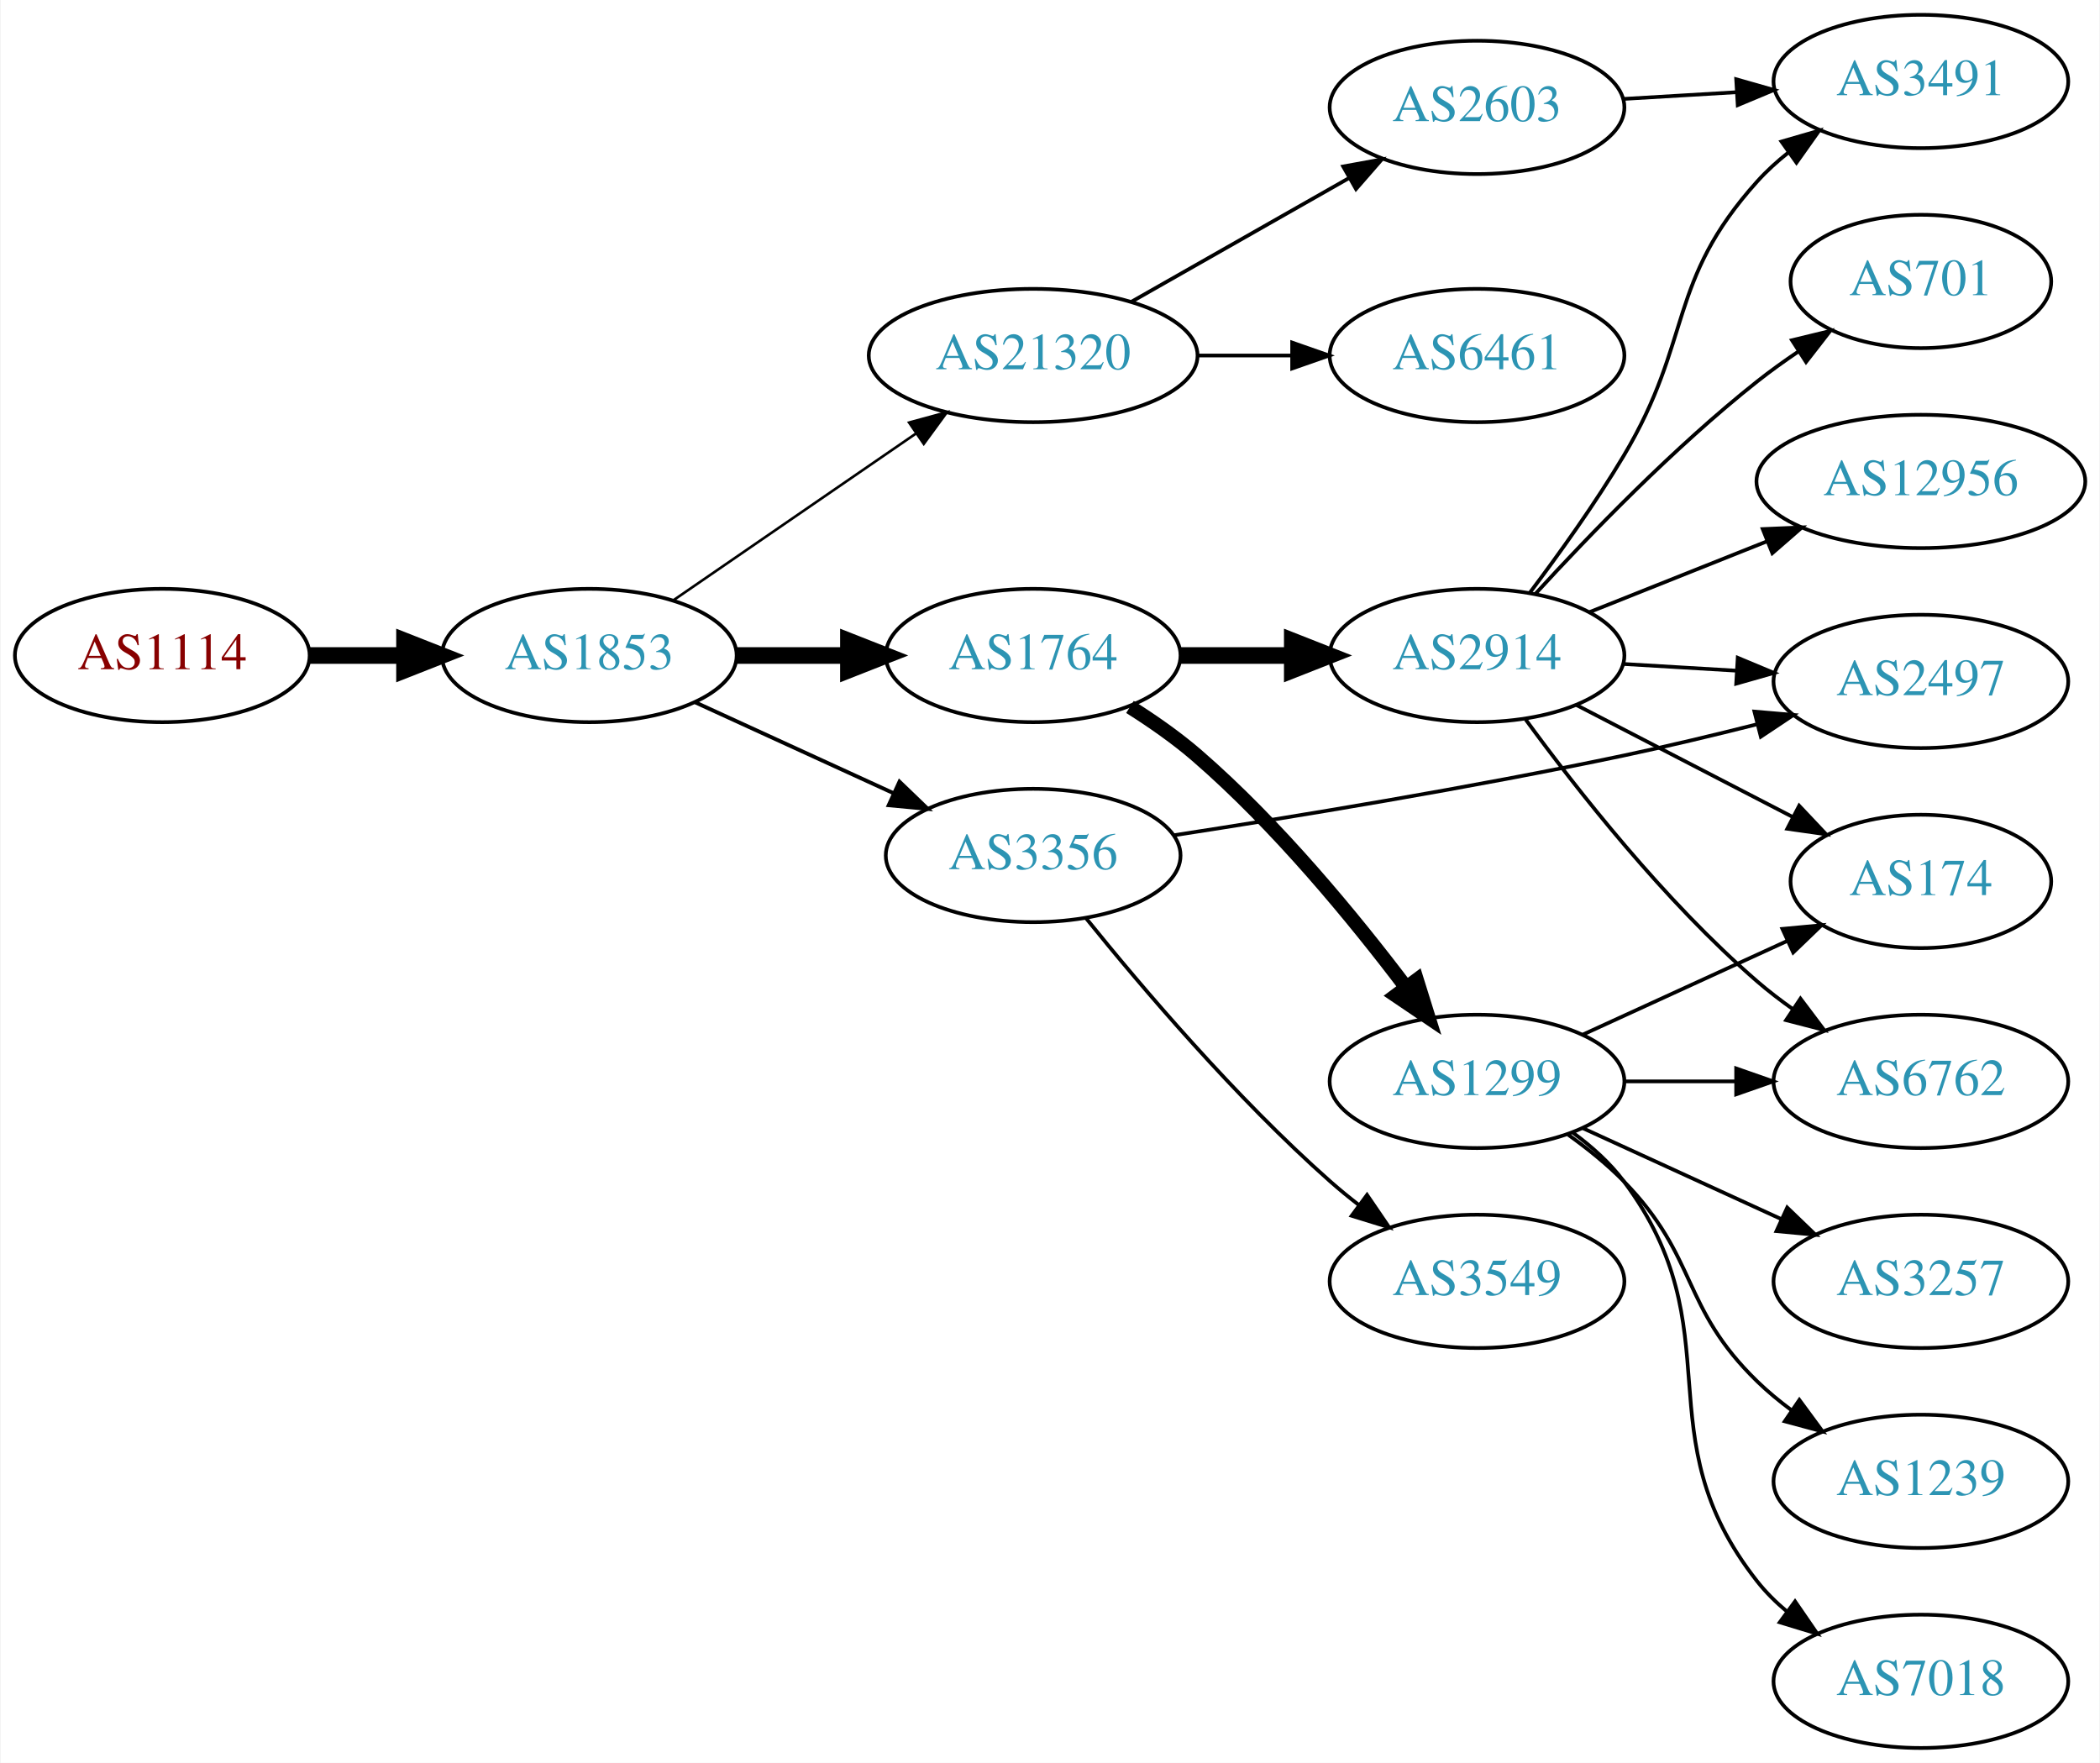
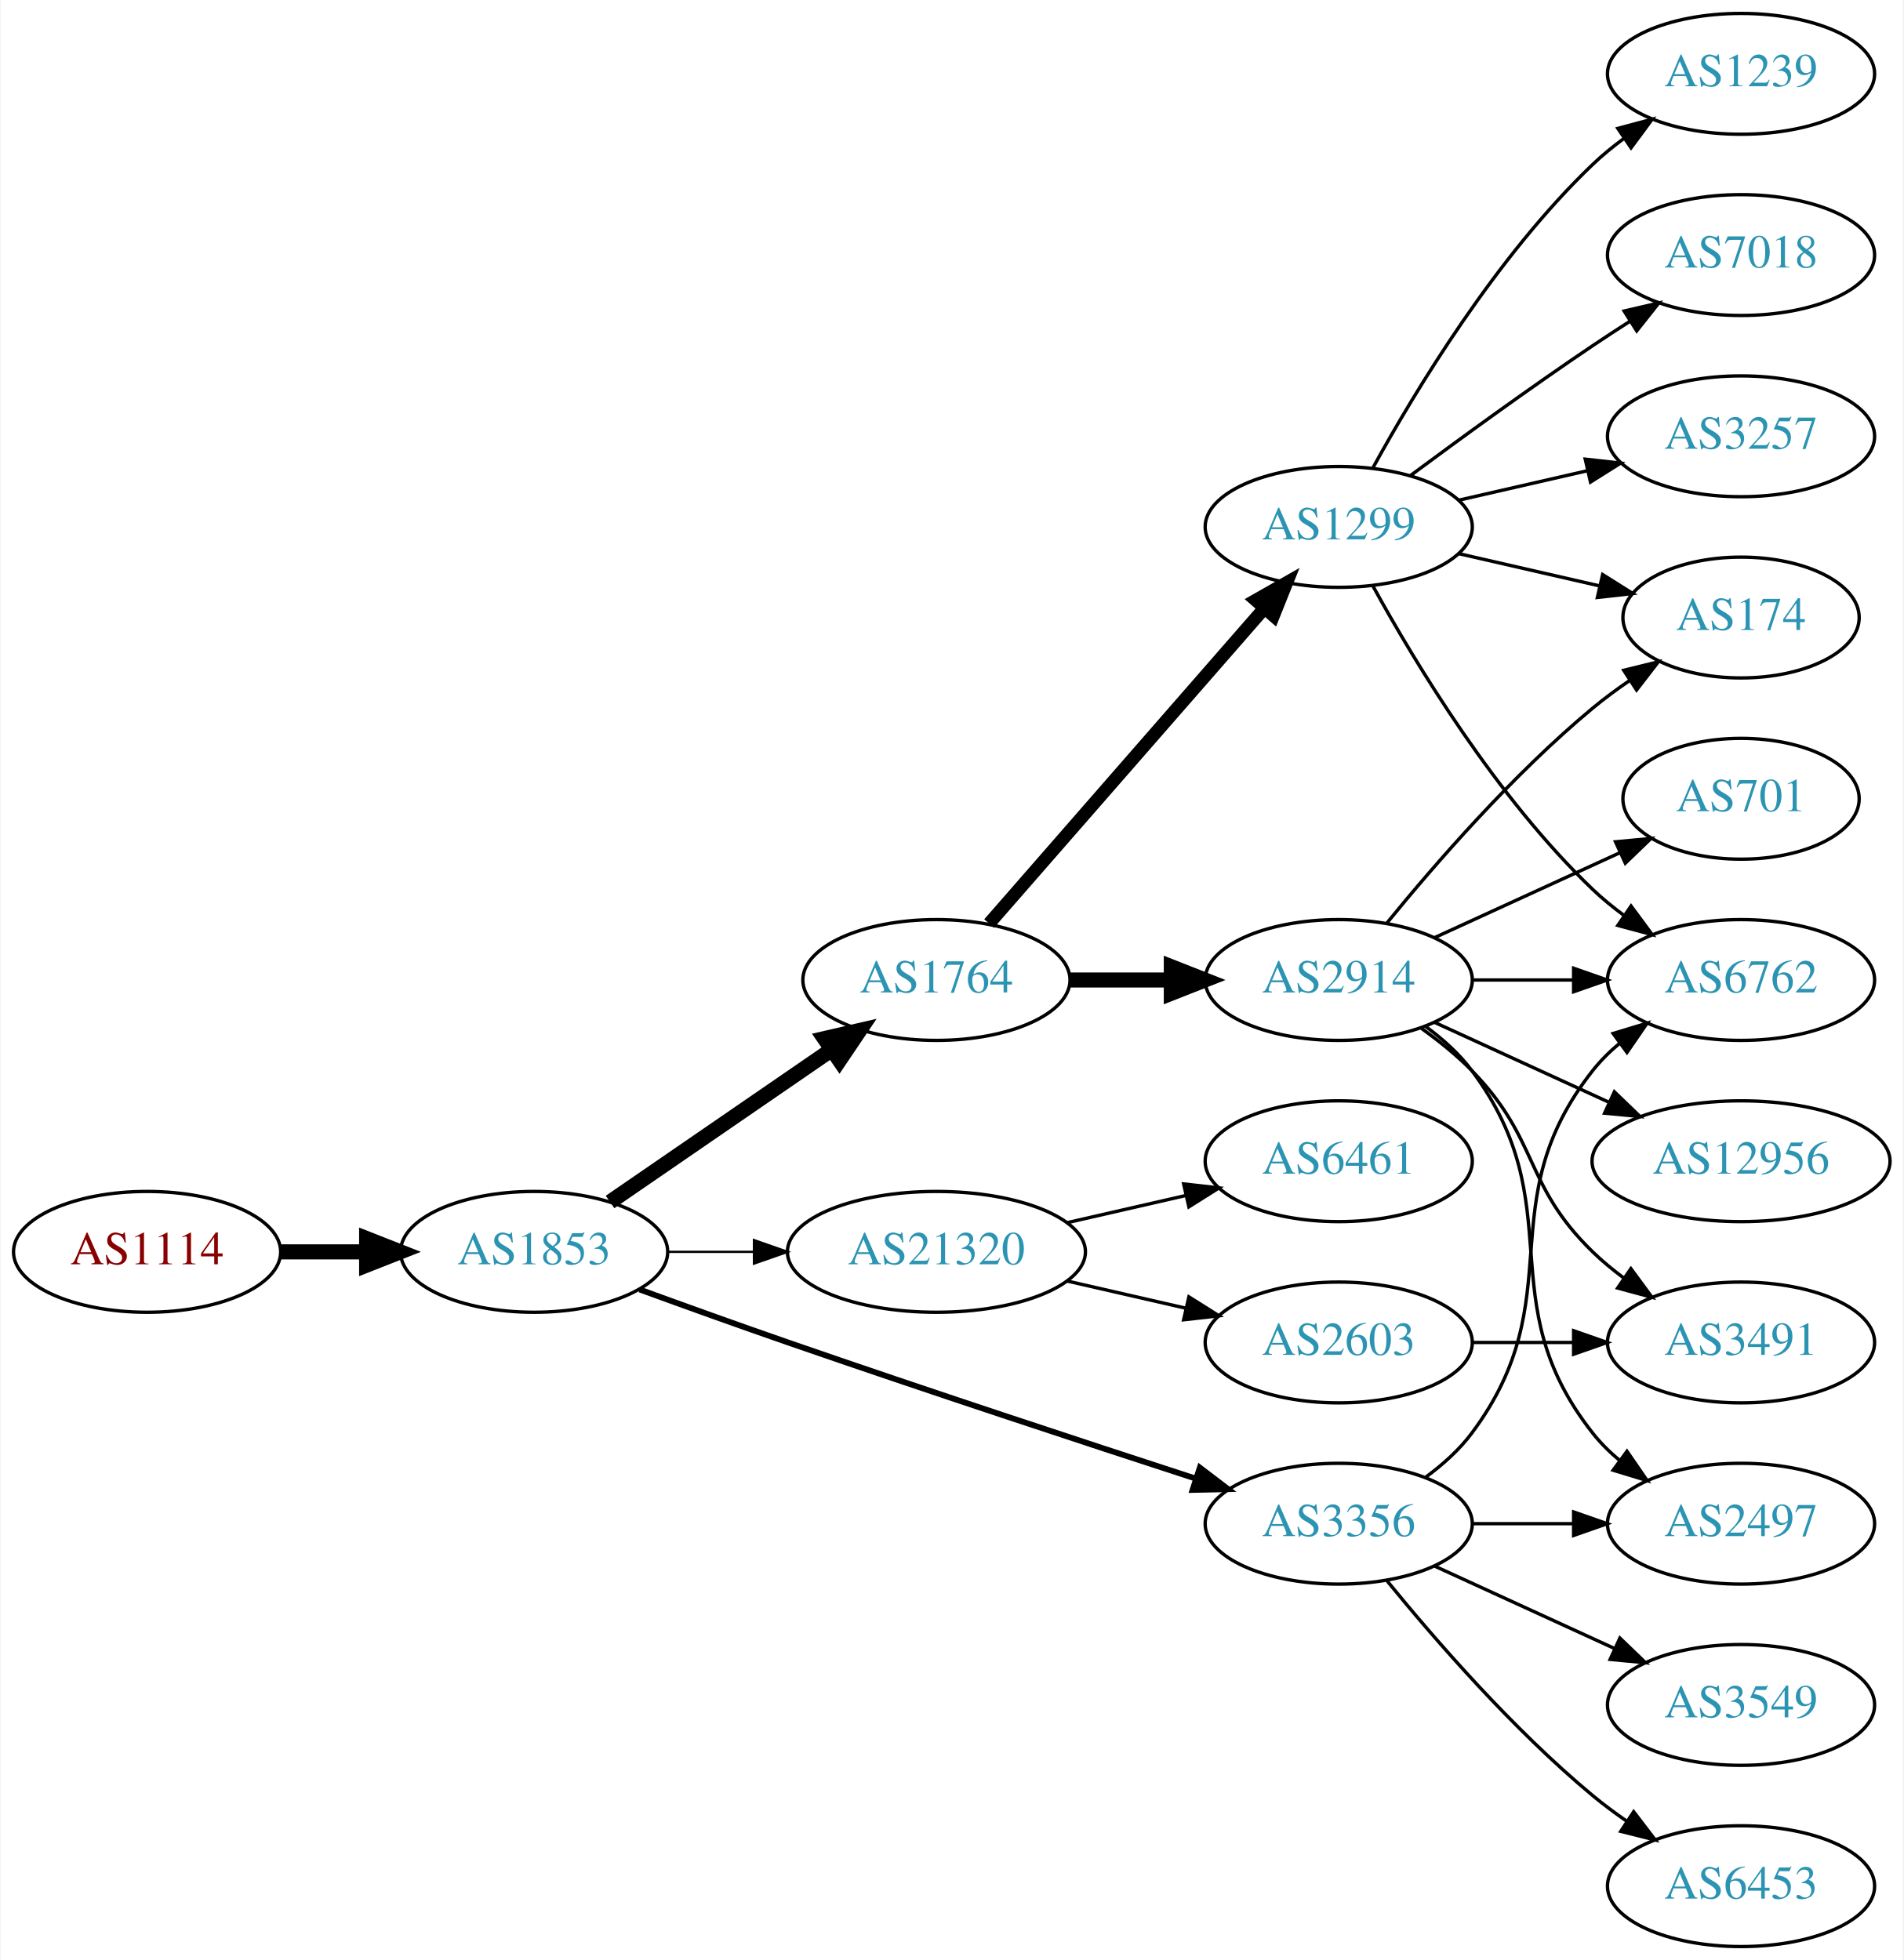
- <svg xmlns="http://www.w3.org/2000/svg" xmlns:xlink="http://www.w3.org/1999/xlink" width="567pt" height="476pt" viewBox="0.00 0.00 566.66 476.00">
-   <g id="graph0" class="graph" transform="scale(1 1) rotate(0) translate(4 472)">
-     <polygon fill="white" stroke="none" points="-4,4 -4,-472 562.663,-472 562.663,4 -4,4" />
+ <svg xmlns="http://www.w3.org/2000/svg" xmlns:xlink="http://www.w3.org/1999/xlink" width="567pt" height="584pt" viewBox="0.00 0.00 566.66 584.00">
+   <g id="graph0" class="graph" transform="scale(1 1) rotate(0) translate(4 580)">
+     <polygon fill="white" stroke="none" points="-4,4 -4,-580 562.663,-580 562.663,4 -4,4" />
    <g id="node1" class="node">
      <g id="a_node1">
        <a xlink:href="/asn/1114" xlink:title="AS1114 ~ Universitaet Graz [AT]">
-           <ellipse fill="#ffffff" stroke="black" cx="39.647" cy="-295" rx="39.794" ry="18" />
-           <text text-anchor="middle" x="39.647" y="-291.3" font-family="Times,serif" font-size="14.00" fill="#880000">AS1114</text>
+           <ellipse fill="#ffffff" stroke="black" cx="39.647" cy="-207" rx="39.794" ry="18" />
+           <text text-anchor="middle" x="39.647" y="-203.3" font-family="Times,serif" font-size="14.00" fill="#880000">AS1114</text>
        </a>
      </g>
    </g>
    <g id="node2" class="node">
      <g id="a_node2">
        <a xlink:href="/asn/1853" xlink:title="AS1853 ~ ACOnet Backbone [AT]">
-           <ellipse fill="#ffffff" stroke="black" cx="154.939" cy="-295" rx="39.794" ry="18" />
-           <text text-anchor="middle" x="154.939" y="-291.3" font-family="Times,serif" font-size="14.00" fill="#2c94b3">AS1853</text>
+           <ellipse fill="#ffffff" stroke="black" cx="154.939" cy="-207" rx="39.794" ry="18" />
+           <text text-anchor="middle" x="154.939" y="-203.3" font-family="Times,serif" font-size="14.00" fill="#2c94b3">AS1853</text>
        </a>
      </g>
    </g>
    <g id="edge1" class="edge">
-       <path fill="none" stroke="black" stroke-width="4.5" d="M79.319,-295C87.522,-295 96.286,-295 104.818,-295" />
-       <polygon fill="black" stroke="black" stroke-width="4.5" points="105.057,-298.938 115.057,-295 105.057,-291.063 105.057,-298.938" />
+       <path fill="none" stroke="black" stroke-width="4.5" d="M79.319,-207C87.522,-207 96.286,-207 104.818,-207" />
+       <polygon fill="black" stroke="black" stroke-width="4.5" points="105.057,-210.938 115.057,-207 105.057,-203.063 105.057,-210.938" />
    </g>
    <g id="node3" class="node">
      <g id="a_node3">
        <a xlink:href="/asn/1764" xlink:title="AS1764 ~ NEXTLAYER-AS [AT]">
-           <ellipse fill="#ffffff" stroke="black" cx="274.782" cy="-295" rx="39.794" ry="18" />
-           <text text-anchor="middle" x="274.782" y="-291.3" font-family="Times,serif" font-size="14.00" fill="#2c94b3">AS1764</text>
+           <ellipse fill="#ffffff" stroke="black" cx="274.782" cy="-288" rx="39.794" ry="18" />
+           <text text-anchor="middle" x="274.782" y="-284.3" font-family="Times,serif" font-size="14.00" fill="#2c94b3">AS1764</text>
        </a>
      </g>
    </g>
    <g id="edge2" class="edge">
-       <path fill="none" stroke="black" stroke-width="4.5" d="M194.852,-295C204.405,-295 214.755,-295 224.718,-295" />
-       <polygon fill="black" stroke="black" stroke-width="4.5" points="224.91,-298.938 234.91,-295 224.91,-291.063 224.91,-298.938" />
+       <path fill="none" stroke="black" stroke-width="4.5" d="M177.554,-221.857C196.042,-234.565 222.856,-252.995 243.485,-267.175" />
+       <polygon fill="black" stroke="black" stroke-width="4.5" points="241.434,-270.544 251.906,-272.963 245.895,-264.054 241.434,-270.544" />
    </g>
    <g id="node4" class="node">
      <g id="a_node4">
-         <a xlink:href="/asn/21320" xlink:title="AS21320 ~ GEANT Vereniging [EU]">
-           <ellipse fill="#ffffff" stroke="black" cx="274.782" cy="-376" rx="44.393" ry="18" />
-           <text text-anchor="middle" x="274.782" y="-372.3" font-family="Times,serif" font-size="14.00" fill="#2c94b3">AS21320</text>
+         <a xlink:href="/asn/3356" xlink:title="AS3356 ~ Level 3 Parent, LLC [US]">
+           <ellipse fill="#ffffff" stroke="black" cx="394.625" cy="-126" rx="39.794" ry="18" />
+           <text text-anchor="middle" x="394.625" y="-122.3" font-family="Times,serif" font-size="14.00" fill="#2c94b3">AS3356</text>
        </a>
      </g>
    </g>
    <g id="edge3" class="edge">
-       <path fill="none" stroke="black" stroke-width="0.692" d="M177.554,-309.857C195.926,-322.485 222.519,-340.764 243.095,-354.907" />
-       <polygon fill="black" stroke="black" stroke-width="0.692" points="241.281,-357.907 251.504,-360.687 245.246,-352.138 241.281,-357.907" />
+       <path fill="none" stroke="black" stroke-width="1.731" d="M186.38,-195.777C199.89,-190.851 216.001,-185.052 230.586,-180 271.695,-165.76 318.906,-150.211 351.909,-139.471" />
+       <polygon fill="black" stroke="black" stroke-width="1.731" points="353.243,-142.717 361.672,-136.299 351.08,-136.06 353.243,-142.717" />
    </g>
    <g id="node5" class="node">
      <g id="a_node5">
-         <a xlink:href="/asn/3356" xlink:title="AS3356 ~ Level 3 Parent, LLC [US]">
-           <ellipse fill="#ffffff" stroke="black" cx="274.782" cy="-241" rx="39.794" ry="18" />
-           <text text-anchor="middle" x="274.782" y="-237.3" font-family="Times,serif" font-size="14.00" fill="#2c94b3">AS3356</text>
+         <a xlink:href="/asn/21320" xlink:title="AS21320 ~ GEANT Vereniging [EU]">
+           <ellipse fill="#ffffff" stroke="black" cx="274.782" cy="-207" rx="44.393" ry="18" />
+           <text text-anchor="middle" x="274.782" y="-203.3" font-family="Times,serif" font-size="14.00" fill="#2c94b3">AS21320</text>
        </a>
      </g>
    </g>
    <g id="edge4" class="edge">
-       <path fill="none" stroke="black" stroke-width="1.038" d="M183.568,-282.339C199.525,-275.027 219.796,-265.739 237.079,-257.819" />
-       <polygon fill="black" stroke="black" stroke-width="1.038" points="238.693,-260.929 246.326,-253.581 235.777,-254.565 238.693,-260.929" />
+       <path fill="none" stroke="black" stroke-width="0.692" d="M194.852,-207C202.955,-207 211.63,-207 220.156,-207" />
+       <polygon fill="black" stroke="black" stroke-width="0.692" points="220.434,-210.5 230.434,-207 220.434,-203.5 220.434,-210.5" />
    </g>
    <g id="node6" class="node">
      <g id="a_node6">
        <a xlink:href="/asn/2914" xlink:title="AS2914 ~ NTT America, Inc. [US]">
-           <ellipse fill="#ffffff" stroke="black" cx="394.625" cy="-295" rx="39.794" ry="18" />
-           <text text-anchor="middle" x="394.625" y="-291.3" font-family="Times,serif" font-size="14.00" fill="#2c94b3">AS2914</text>
+           <ellipse fill="#ffffff" stroke="black" cx="394.625" cy="-288" rx="39.794" ry="18" />
+           <text text-anchor="middle" x="394.625" y="-284.3" font-family="Times,serif" font-size="14.00" fill="#2c94b3">AS2914</text>
        </a>
      </g>
    </g>
    <g id="edge5" class="edge">
-       <path fill="none" stroke="black" stroke-width="4.5" d="M314.695,-295C324.248,-295 334.598,-295 344.56,-295" />
-       <polygon fill="black" stroke="black" stroke-width="4.5" points="344.753,-298.938 354.753,-295 344.753,-291.063 344.753,-298.938" />
+       <path fill="none" stroke="black" stroke-width="4.5" d="M314.695,-288C324.248,-288 334.598,-288 344.56,-288" />
+       <polygon fill="black" stroke="black" stroke-width="4.5" points="344.753,-291.938 354.753,-288 344.753,-284.063 344.753,-291.938" />
    </g>
    <g id="node7" class="node">
      <g id="a_node7">
        <a xlink:href="/asn/1299" xlink:title="AS1299 ~ Telia Carrier [EU]">
-           <ellipse fill="#ffffff" stroke="black" cx="394.625" cy="-180" rx="39.794" ry="18" />
-           <text text-anchor="middle" x="394.625" y="-176.3" font-family="Times,serif" font-size="14.00" fill="#2c94b3">AS1299</text>
+           <ellipse fill="#ffffff" stroke="black" cx="394.625" cy="-423" rx="39.794" ry="18" />
+           <text text-anchor="middle" x="394.625" y="-419.3" font-family="Times,serif" font-size="14.00" fill="#2c94b3">AS1299</text>
        </a>
      </g>
    </g>
    <g id="edge6" class="edge">
-       <path fill="none" stroke="black" stroke-width="3.857" d="M300.919,-281.11C307.089,-277.218 313.493,-272.743 318.978,-268 340.661,-249.25 361.425,-223.969 375.524,-205.314" />
-       <polygon fill="black" stroke="black" stroke-width="3.857" points="378.356,-207.371 381.512,-197.257 372.738,-203.196 378.356,-207.371" />
-     </g>
-     <g id="node14" class="node">
-       <g id="a_node14">
-         <a xlink:href="/asn/6461" xlink:title="AS6461 ~ Zayo Bandwidth [US]">
-           <ellipse fill="#ffffff" stroke="black" cx="394.625" cy="-376" rx="39.794" ry="18" />
-           <text text-anchor="middle" x="394.625" y="-372.3" font-family="Times,serif" font-size="14.00" fill="#2c94b3">AS6461</text>
-         </a>
-       </g>
-     </g>
-     <g id="edge13" class="edge">
-       <path fill="none" stroke="black" d="M318.993,-376C327.306,-376 336.068,-376 344.551,-376" />
-       <polygon fill="black" stroke="black" points="344.709,-379.5 354.709,-376 344.709,-372.5 344.709,-379.5" />
-     </g>
-     <g id="node15" class="node">
-       <g id="a_node15">
-         <a xlink:href="/asn/2603" xlink:title="AS2603 ~ NORDUnet [NO]">
-           <ellipse fill="#ffffff" stroke="black" cx="394.625" cy="-443" rx="39.794" ry="18" />
-           <text text-anchor="middle" x="394.625" y="-439.3" font-family="Times,serif" font-size="14.00" fill="#2c94b3">AS2603</text>
+       <path fill="none" stroke="black" stroke-width="3.857" d="M290.469,-304.825C311.045,-328.397 348.583,-371.4 372.256,-398.52" />
+       <polygon fill="black" stroke="black" stroke-width="3.857" points="369.91,-401.155 379.123,-406.387 375.184,-396.552 369.91,-401.155" />
+     </g>
+     <g id="node9" class="node">
+       <g id="a_node9">
+         <a xlink:href="/asn/6762" xlink:title="AS6762 ~ TELECOM ITALIA SPARKLE S.p.A. [IT]">
+           <ellipse fill="#ffffff" stroke="black" cx="514.467" cy="-288" rx="39.794" ry="18" />
+           <text text-anchor="middle" x="514.467" y="-284.3" font-family="Times,serif" font-size="14.00" fill="#2c94b3">AS6762</text>
        </a>
      </g>
    </g>
    <g id="edge14" class="edge">
-       <path fill="none" stroke="black" d="M301.352,-390.538C318.571,-400.328 341.457,-413.34 360.128,-423.955" />
-       <polygon fill="black" stroke="black" points="358.489,-427.05 368.912,-428.95 361.949,-420.964 358.489,-427.05" />
+       <path fill="none" stroke="black" d="M420.555,-139.882C425.631,-143.611 430.549,-148.016 434.271,-153 464.542,-193.542 438.972,-221.246 470.271,-261 472.596,-263.953 475.34,-266.67 478.299,-269.147" />
+       <polygon fill="black" stroke="black" points="476.358,-272.064 486.496,-275.145 480.492,-266.415 476.358,-272.064" />
    </g>
    <g id="node13" class="node">
      <g id="a_node13">
        <a xlink:href="/asn/2497" xlink:title="AS2497 ~ Internet Initiative Japan Inc. [JP]">
-           <ellipse fill="#ffffff" stroke="black" cx="514.467" cy="-288" rx="39.794" ry="18" />
-           <text text-anchor="middle" x="514.467" y="-284.3" font-family="Times,serif" font-size="14.00" fill="#2c94b3">AS2497</text>
-         </a>
-       </g>
-     </g>
-     <g id="edge21" class="edge">
-       <path fill="none" stroke="black" d="M312.766,-246.458C344.986,-251.413 392.896,-259.266 434.271,-268 445.968,-270.469 458.55,-273.481 470.165,-276.411" />
-       <polygon fill="black" stroke="black" points="469.522,-279.859 480.077,-278.948 471.258,-273.077 469.522,-279.859" />
+           <ellipse fill="#ffffff" stroke="black" cx="514.467" cy="-126" rx="39.794" ry="18" />
+           <text text-anchor="middle" x="514.467" y="-122.3" font-family="Times,serif" font-size="14.00" fill="#2c94b3">AS2497</text>
+         </a>
+       </g>
+     </g>
+     <g id="edge15" class="edge">
+       <path fill="none" stroke="black" d="M434.537,-126C444.091,-126 454.44,-126 464.403,-126" />
+       <polygon fill="black" stroke="black" points="464.595,-129.5 474.595,-126 464.595,-122.5 464.595,-129.5" />
+     </g>
+     <g id="node14" class="node">
+       <g id="a_node14">
+         <a xlink:href="/asn/3549" xlink:title="AS3549 ~ Level 3 Parent, LLC [US]">
+           <ellipse fill="#ffffff" stroke="black" cx="514.467" cy="-72" rx="39.794" ry="18" />
+           <text text-anchor="middle" x="514.467" y="-68.3" font-family="Times,serif" font-size="14.00" fill="#2c94b3">AS3549</text>
+         </a>
+       </g>
+     </g>
+     <g id="edge13" class="edge">
+       <path fill="none" stroke="black" d="M423.253,-113.339C439.21,-106.027 459.481,-96.739 476.764,-88.819" />
+       <polygon fill="black" stroke="black" points="478.378,-91.929 486.011,-84.581 475.462,-85.565 478.378,-91.929" />
+     </g>
+     <g id="node15" class="node">
+       <g id="a_node15">
+         <a xlink:href="/asn/6453" xlink:title="AS6453 ~ TATA COMMUNICATIONS (AMERICA) INC [US]">
+           <ellipse fill="#ffffff" stroke="black" cx="514.467" cy="-18" rx="39.794" ry="18" />
+           <text text-anchor="middle" x="514.467" y="-14.3" font-family="Times,serif" font-size="14.00" fill="#2c94b3">AS6453</text>
+         </a>
+       </g>
+     </g>
+     <g id="edge16" class="edge">
+       <path fill="none" stroke="black" d="M409.044,-108.935C423.158,-91.625 446.573,-64.655 470.271,-45 473.487,-42.332 476.988,-39.73 480.558,-37.259" />
+       <polygon fill="black" stroke="black" points="482.482,-40.183 488.915,-31.764 478.636,-34.334 482.482,-40.183" />
    </g>
    <g id="node19" class="node">
      <g id="a_node19">
-         <a xlink:href="/asn/3549" xlink:title="AS3549 ~ Level 3 Parent, LLC [US]">
-           <ellipse fill="#ffffff" stroke="black" cx="394.625" cy="-126" rx="39.794" ry="18" />
-           <text text-anchor="middle" x="394.625" y="-122.3" font-family="Times,serif" font-size="14.00" fill="#2c94b3">AS3549</text>
+         <a xlink:href="/asn/2603" xlink:title="AS2603 ~ NORDUnet [NO]">
+           <ellipse fill="#ffffff" stroke="black" cx="394.625" cy="-180" rx="39.794" ry="18" />
+           <text text-anchor="middle" x="394.625" y="-176.3" font-family="Times,serif" font-size="14.00" fill="#2c94b3">AS2603</text>
        </a>
      </g>
    </g>
    <g id="edge22" class="edge">
-       <path fill="none" stroke="black" d="M289.057,-224.061C304.014,-205.526 329.569,-175.462 354.978,-153 357.431,-150.832 360.061,-148.682 362.752,-146.597" />
-       <polygon fill="black" stroke="black" points="364.928,-149.342 370.898,-140.588 360.773,-143.709 364.928,-149.342" />
+       <path fill="none" stroke="black" d="M313.717,-198.308C324.957,-195.733 337.37,-192.889 348.993,-190.226" />
+       <polygon fill="black" stroke="black" points="349.989,-193.588 358.955,-187.943 348.426,-186.765 349.989,-193.588" />
+     </g>
+     <g id="node20" class="node">
+       <g id="a_node20">
+         <a xlink:href="/asn/6461" xlink:title="AS6461 ~ Zayo Bandwidth [US]">
+           <ellipse fill="#ffffff" stroke="black" cx="394.625" cy="-234" rx="39.794" ry="18" />
+           <text text-anchor="middle" x="394.625" y="-230.3" font-family="Times,serif" font-size="14.00" fill="#2c94b3">AS6461</text>
+         </a>
+       </g>
+     </g>
+     <g id="edge23" class="edge">
+       <path fill="none" stroke="black" d="M313.717,-215.692C324.957,-218.267 337.37,-221.111 348.993,-223.774" />
+       <polygon fill="black" stroke="black" points="348.426,-227.235 358.955,-226.057 349.989,-220.412 348.426,-227.235" />
    </g>
    <g id="node8" class="node">
      <g id="a_node8">
        <a xlink:href="/asn/12956" xlink:title="AS12956 ~ TELXIUS [ES]">
-           <ellipse fill="#ffffff" stroke="black" cx="514.467" cy="-342" rx="44.393" ry="18" />
-           <text text-anchor="middle" x="514.467" y="-338.3" font-family="Times,serif" font-size="14.00" fill="#2c94b3">AS12956</text>
+           <ellipse fill="#ffffff" stroke="black" cx="514.467" cy="-234" rx="44.393" ry="18" />
+           <text text-anchor="middle" x="514.467" y="-230.3" font-family="Times,serif" font-size="14.00" fill="#2c94b3">AS12956</text>
        </a>
      </g>
    </g>
    <g id="edge7" class="edge">
-       <path fill="none" stroke="black" d="M425.057,-306.739C439.51,-312.503 457.151,-319.539 472.863,-325.806" />
-       <polygon fill="black" stroke="black" points="471.766,-329.136 482.351,-329.59 474.359,-322.634 471.766,-329.136" />
-     </g>
-     <g id="node9" class="node">
-       <g id="a_node9">
-         <a xlink:href="/asn/3491" xlink:title="AS3491 ~ PCCW Global, Inc. [US]">
-           <ellipse fill="#ffffff" stroke="black" cx="514.467" cy="-450" rx="39.794" ry="18" />
-           <text text-anchor="middle" x="514.467" y="-446.3" font-family="Times,serif" font-size="14.00" fill="#2c94b3">AS3491</text>
-         </a>
-       </g>
+       <path fill="none" stroke="black" d="M423.253,-275.339C438.751,-268.238 458.318,-259.272 475.264,-251.506" />
+       <polygon fill="black" stroke="black" points="476.734,-254.683 484.367,-247.335 473.818,-248.319 476.734,-254.683" />
    </g>
    <g id="edge8" class="edge">
-       <path fill="none" stroke="black" d="M408.923,-312.008C416.758,-322.398 426.605,-336.122 434.271,-349 452.98,-380.427 445.814,-395.806 470.271,-423 472.784,-425.795 475.654,-428.405 478.692,-430.817" />
-       <polygon fill="black" stroke="black" points="476.82,-433.78 486.998,-436.721 480.876,-428.075 476.82,-433.78" />
+       <path fill="none" stroke="black" d="M434.537,-288C444.091,-288 454.44,-288 464.403,-288" />
+       <polygon fill="black" stroke="black" points="464.595,-291.5 474.595,-288 464.595,-284.5 464.595,-291.5" />
    </g>
    <g id="node10" class="node">
      <g id="a_node10">
        <a xlink:href="/asn/701" xlink:title="AS701 ~ UUNET [US]">
-           <ellipse fill="#ffffff" stroke="black" cx="514.467" cy="-396" rx="35.194" ry="18" />
-           <text text-anchor="middle" x="514.467" y="-392.3" font-family="Times,serif" font-size="14.00" fill="#2c94b3">AS701</text>
+           <ellipse fill="#ffffff" stroke="black" cx="514.467" cy="-342" rx="35.194" ry="18" />
+           <text text-anchor="middle" x="514.467" y="-338.3" font-family="Times,serif" font-size="14.00" fill="#2c94b3">AS701</text>
        </a>
      </g>
    </g>
    <g id="edge9" class="edge">
-       <path fill="none" stroke="black" d="M410.404,-311.66C424.825,-327.41 447.812,-351.212 470.271,-369 473.798,-371.793 477.629,-374.543 481.504,-377.156" />
-       <polygon fill="black" stroke="black" points="479.659,-380.13 489.957,-382.621 483.46,-374.252 479.659,-380.13" />
+       <path fill="none" stroke="black" d="M423.253,-300.661C439.67,-308.183 460.651,-317.798 478.248,-325.861" />
+       <polygon fill="black" stroke="black" points="477.076,-329.174 487.625,-330.158 479.993,-322.811 477.076,-329.174" />
    </g>
    <g id="node11" class="node">
      <g id="a_node11">
        <a xlink:href="/asn/174" xlink:title="AS174 ~ Cogent Communications [US]">
-           <ellipse fill="#ffffff" stroke="black" cx="514.467" cy="-234" rx="35.194" ry="18" />
-           <text text-anchor="middle" x="514.467" y="-230.3" font-family="Times,serif" font-size="14.00" fill="#2c94b3">AS174</text>
+           <ellipse fill="#ffffff" stroke="black" cx="514.467" cy="-396" rx="35.194" ry="18" />
+           <text text-anchor="middle" x="514.467" y="-392.3" font-family="Times,serif" font-size="14.00" fill="#2c94b3">AS174</text>
        </a>
      </g>
    </g>
    <g id="edge10" class="edge">
-       <path fill="none" stroke="black" d="M421.486,-281.613C438.642,-272.733 461.326,-260.99 479.875,-251.389" />
-       <polygon fill="black" stroke="black" points="481.604,-254.435 488.876,-246.73 478.386,-248.218 481.604,-254.435" />
+       <path fill="none" stroke="black" d="M409.044,-305.065C423.158,-322.375 446.573,-349.345 470.271,-369 473.734,-371.872 477.527,-374.669 481.381,-377.308" />
+       <polygon fill="black" stroke="black" points="479.524,-380.275 489.814,-382.797 483.343,-374.408 479.524,-380.275" />
    </g>
    <g id="node12" class="node">
      <g id="a_node12">
-         <a xlink:href="/asn/6762" xlink:title="AS6762 ~ TELECOM ITALIA SPARKLE S.p.A. [IT]">
+         <a xlink:href="/asn/3491" xlink:title="AS3491 ~ PCCW Global, Inc. [US]">
          <ellipse fill="#ffffff" stroke="black" cx="514.467" cy="-180" rx="39.794" ry="18" />
-           <text text-anchor="middle" x="514.467" y="-176.3" font-family="Times,serif" font-size="14.00" fill="#2c94b3">AS6762</text>
+           <text text-anchor="middle" x="514.467" y="-176.3" font-family="Times,serif" font-size="14.00" fill="#2c94b3">AS3491</text>
        </a>
      </g>
    </g>
    <g id="edge11" class="edge">
-       <path fill="none" stroke="black" d="M407.737,-277.743C421.485,-258.929 445.267,-228.622 470.271,-207 473.271,-204.406 476.545,-201.892 479.906,-199.51" />
-       <polygon fill="black" stroke="black" points="481.954,-202.351 488.33,-193.89 478.069,-196.528 481.954,-202.351" />
+       <path fill="none" stroke="black" d="M419.219,-273.611C424.475,-269.852 429.806,-265.563 434.271,-261 454.443,-240.383 449.578,-227.094 470.271,-207 473.116,-204.237 476.29,-201.614 479.59,-199.166" />
+       <polygon fill="black" stroke="black" points="481.656,-201.994 487.938,-193.462 477.707,-196.214 481.656,-201.994" />
    </g>
    <g id="edge12" class="edge">
-       <path fill="none" stroke="black" d="M434.211,-292.708C443.977,-292.128 454.594,-291.497 464.788,-290.892" />
-       <polygon fill="black" stroke="black" points="465.02,-294.384 474.794,-290.297 464.604,-287.396 465.02,-294.384" />
-     </g>
-     <g id="edge20" class="edge">
-       <path fill="none" stroke="black" d="M423.253,-192.661C439.67,-200.183 460.651,-209.798 478.248,-217.861" />
-       <polygon fill="black" stroke="black" points="477.076,-221.174 487.625,-222.158 479.993,-214.811 477.076,-221.174" />
-     </g>
-     <g id="edge17" class="edge">
-       <path fill="none" stroke="black" d="M434.537,-180C444.091,-180 454.44,-180 464.403,-180" />
-       <polygon fill="black" stroke="black" points="464.595,-183.5 474.595,-180 464.595,-176.5 464.595,-183.5" />
+       <path fill="none" stroke="black" d="M420.555,-274.118C425.631,-270.389 430.549,-265.984 434.271,-261 464.542,-220.458 438.972,-192.754 470.271,-153 472.596,-150.047 475.34,-147.33 478.299,-144.853" />
+       <polygon fill="black" stroke="black" points="480.492,-147.585 486.496,-138.855 476.358,-141.936 480.492,-147.585" />
+     </g>
+     <g id="edge21" class="edge">
+       <path fill="none" stroke="black" d="M404.866,-405.287C417.411,-382.439 441.588,-342.389 470.271,-315 473.139,-312.261 476.328,-309.653 479.637,-307.215" />
+       <polygon fill="black" stroke="black" points="481.7,-310.044 487.996,-301.523 477.761,-304.258 481.7,-310.044" />
+     </g>
+     <g id="edge19" class="edge">
+       <path fill="none" stroke="black" d="M430.344,-415.045C443.436,-412.045 458.459,-408.604 472.099,-405.478" />
+       <polygon fill="black" stroke="black" points="473.241,-408.807 482.207,-403.162 471.677,-401.984 473.241,-408.807" />
    </g>
    <g id="node16" class="node">
      <g id="a_node16">
        <a xlink:href="/asn/3257" xlink:title="AS3257 ~ GTT [DE]">
-           <ellipse fill="#ffffff" stroke="black" cx="514.467" cy="-126" rx="39.794" ry="18" />
-           <text text-anchor="middle" x="514.467" y="-122.3" font-family="Times,serif" font-size="14.00" fill="#2c94b3">AS3257</text>
-         </a>
-       </g>
-     </g>
-     <g id="edge16" class="edge">
-       <path fill="none" stroke="black" d="M423.253,-167.339C439.21,-160.027 459.481,-150.739 476.764,-142.819" />
-       <polygon fill="black" stroke="black" points="478.378,-145.929 486.011,-138.581 475.462,-139.565 478.378,-145.929" />
+           <ellipse fill="#ffffff" stroke="black" cx="514.467" cy="-450" rx="39.794" ry="18" />
+           <text text-anchor="middle" x="514.467" y="-446.3" font-family="Times,serif" font-size="14.00" fill="#2c94b3">AS3257</text>
+         </a>
+       </g>
+     </g>
+     <g id="edge17" class="edge">
+       <path fill="none" stroke="black" d="M430.344,-430.955C442.344,-433.704 455.965,-436.825 468.657,-439.733" />
+       <polygon fill="black" stroke="black" points="468.06,-443.187 478.589,-442.009 469.623,-436.364 468.06,-443.187" />
    </g>
    <g id="node17" class="node">
      <g id="a_node17">
        <a xlink:href="/asn/1239" xlink:title="AS1239 ~ Sprint [US]">
-           <ellipse fill="#ffffff" stroke="black" cx="514.467" cy="-72" rx="39.794" ry="18" />
-           <text text-anchor="middle" x="514.467" y="-68.3" font-family="Times,serif" font-size="14.00" fill="#2c94b3">AS1239</text>
+           <ellipse fill="#ffffff" stroke="black" cx="514.467" cy="-558" rx="39.794" ry="18" />
+           <text text-anchor="middle" x="514.467" y="-554.3" font-family="Times,serif" font-size="14.00" fill="#2c94b3">AS1239</text>
        </a>
      </g>
    </g>
    <g id="edge18" class="edge">
-       <path fill="none" stroke="black" d="M419.219,-165.611C424.475,-161.852 429.806,-157.563 434.271,-153 454.443,-132.383 449.578,-119.094 470.271,-99 473.116,-96.237 476.29,-93.614 479.59,-91.166" />
-       <polygon fill="black" stroke="black" points="481.656,-93.993 487.938,-85.462 477.707,-88.214 481.656,-93.993" />
+       <path fill="none" stroke="black" d="M404.866,-440.713C417.411,-463.561 441.588,-503.611 470.271,-531 473.139,-533.739 476.328,-536.347 479.637,-538.785" />
+       <polygon fill="black" stroke="black" points="477.761,-541.742 487.996,-544.477 481.7,-535.956 477.761,-541.742" />
    </g>
    <g id="node18" class="node">
      <g id="a_node18">
        <a xlink:href="/asn/7018" xlink:title="AS7018 ~ AT&amp;T Services, Inc. [US]">
-           <ellipse fill="#ffffff" stroke="black" cx="514.467" cy="-18" rx="39.794" ry="18" />
-           <text text-anchor="middle" x="514.467" y="-14.3" font-family="Times,serif" font-size="14.00" fill="#2c94b3">AS7018</text>
-         </a>
-       </g>
-     </g>
-     <g id="edge19" class="edge">
-       <path fill="none" stroke="black" d="M420.555,-166.118C425.631,-162.389 430.549,-157.984 434.271,-153 464.542,-112.458 438.972,-84.754 470.271,-45 472.596,-42.047 475.34,-39.33 478.299,-36.853" />
-       <polygon fill="black" stroke="black" points="480.492,-39.585 486.496,-30.855 476.358,-33.936 480.492,-39.585" />
-     </g>
-     <g id="edge15" class="edge">
-       <path fill="none" stroke="black" d="M434.211,-445.292C443.977,-445.872 454.594,-446.503 464.788,-447.108" />
-       <polygon fill="black" stroke="black" points="464.604,-450.604 474.794,-447.703 465.02,-443.616 464.604,-450.604" />
+           <ellipse fill="#ffffff" stroke="black" cx="514.467" cy="-504" rx="39.794" ry="18" />
+           <text text-anchor="middle" x="514.467" y="-500.3" font-family="Times,serif" font-size="14.00" fill="#2c94b3">AS7018</text>
+         </a>
+       </g>
+     </g>
+     <g id="edge20" class="edge">
+       <path fill="none" stroke="black" d="M415.955,-438.277C430.817,-449.304 451.562,-464.407 470.271,-477 473.82,-479.389 477.57,-481.839 481.319,-484.242" />
+       <polygon fill="black" stroke="black" points="479.645,-487.325 489.967,-489.712 483.387,-481.409 479.645,-487.325" />
+     </g>
+     <g id="edge24" class="edge">
+       <path fill="none" stroke="black" d="M434.537,-180C444.091,-180 454.44,-180 464.403,-180" />
+       <polygon fill="black" stroke="black" points="464.595,-183.5 474.595,-180 464.595,-176.5 464.595,-183.5" />
    </g>
  </g>
</svg>
